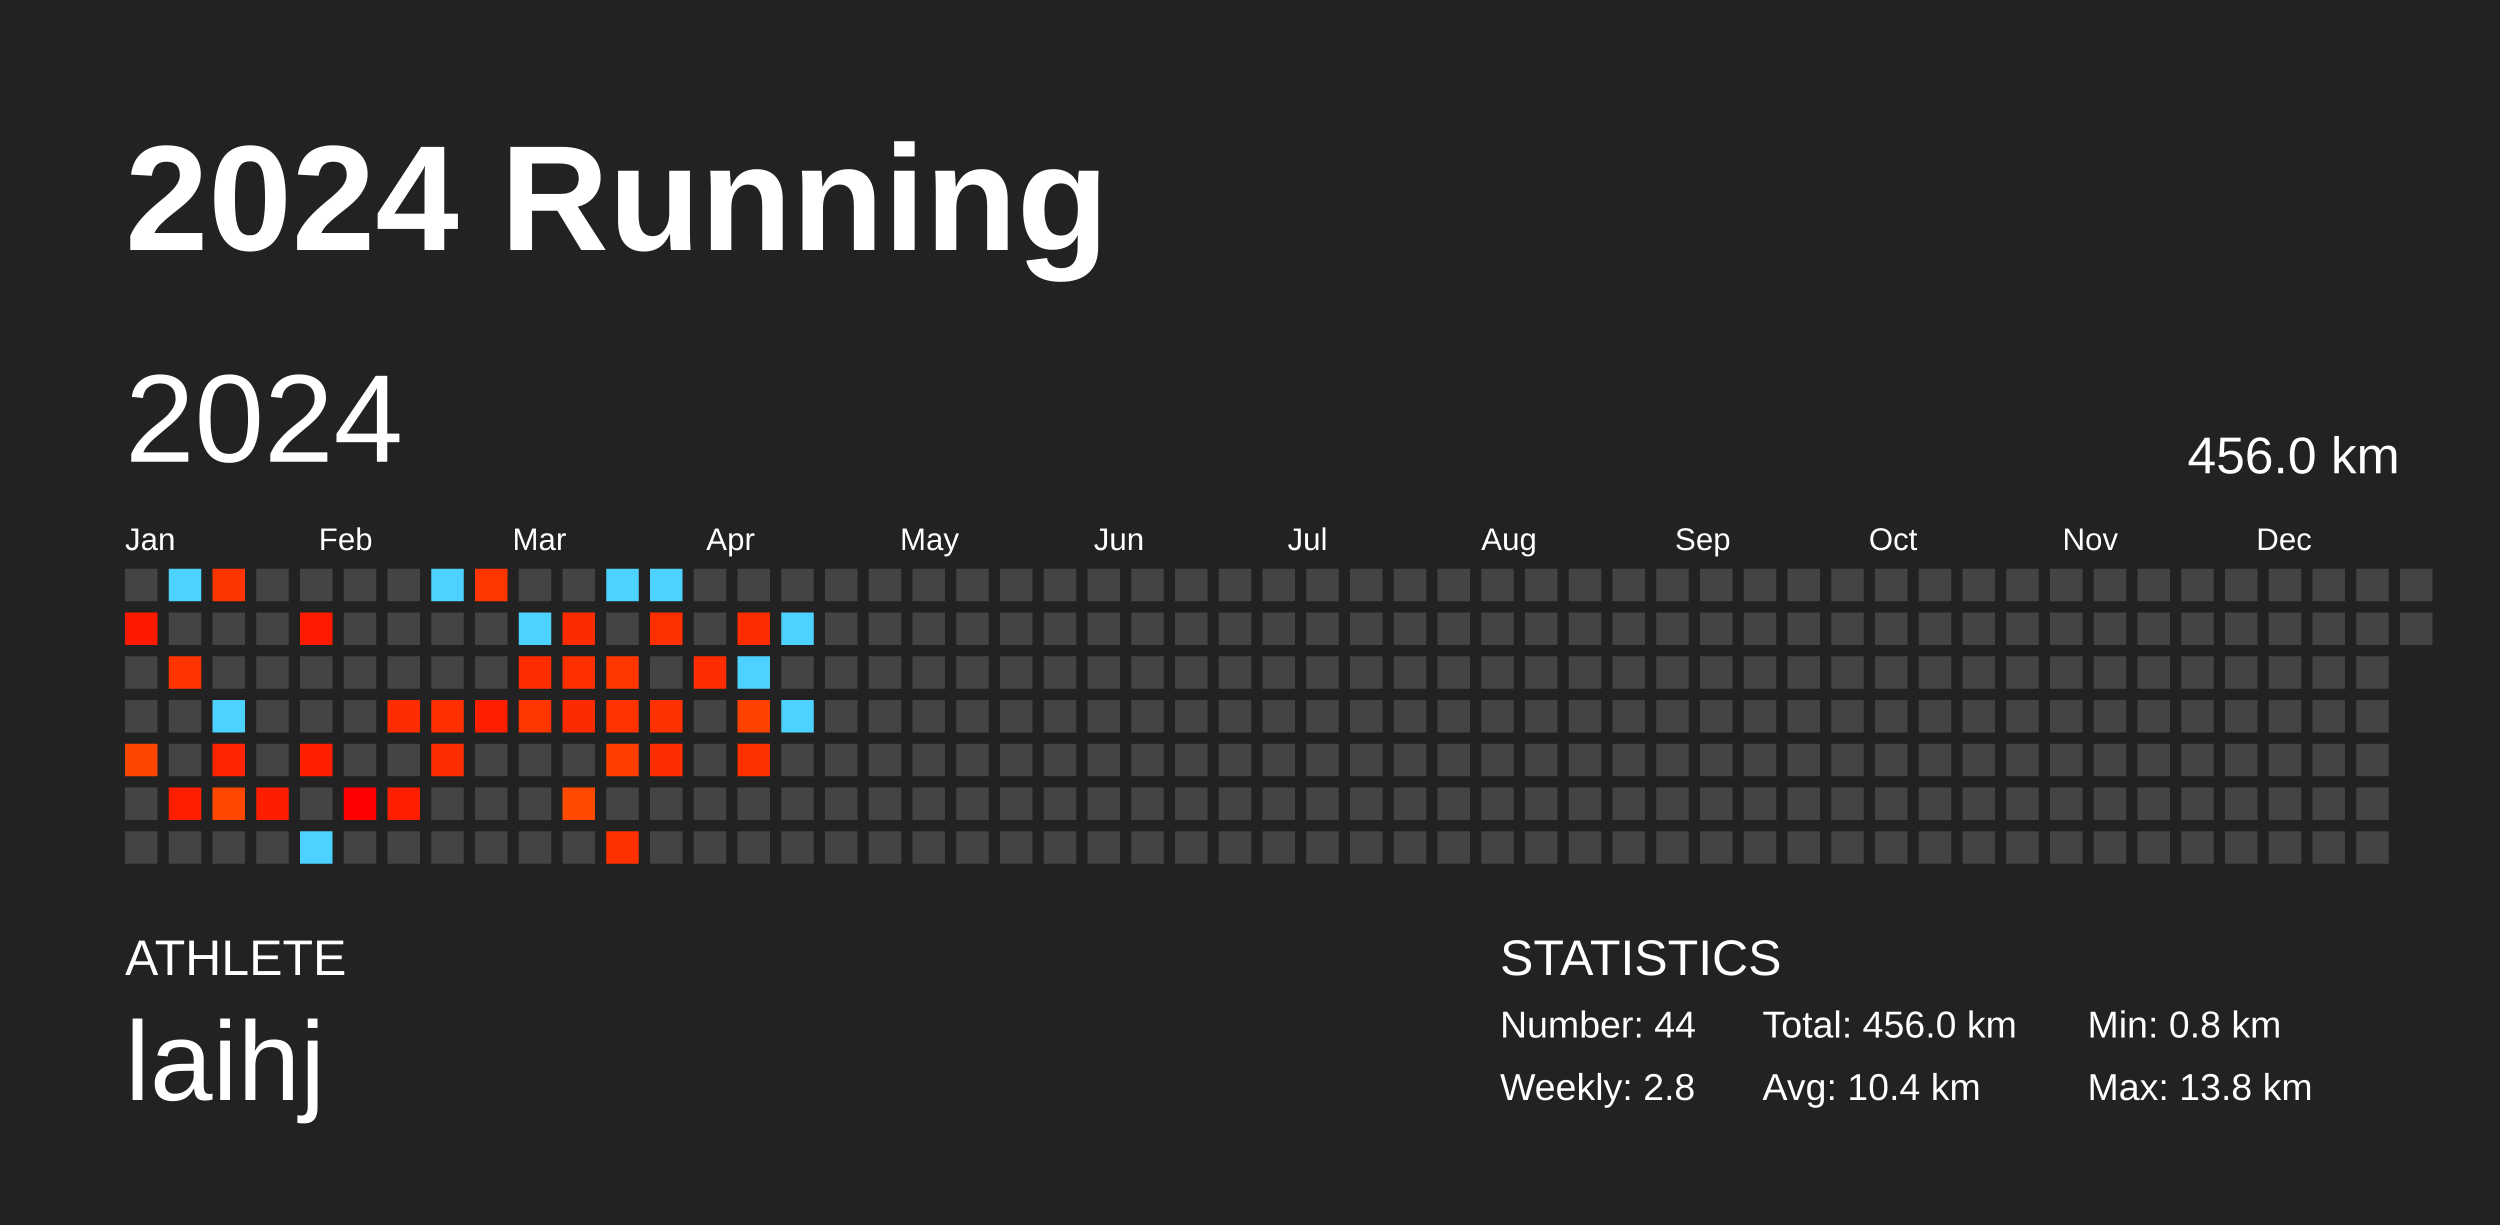
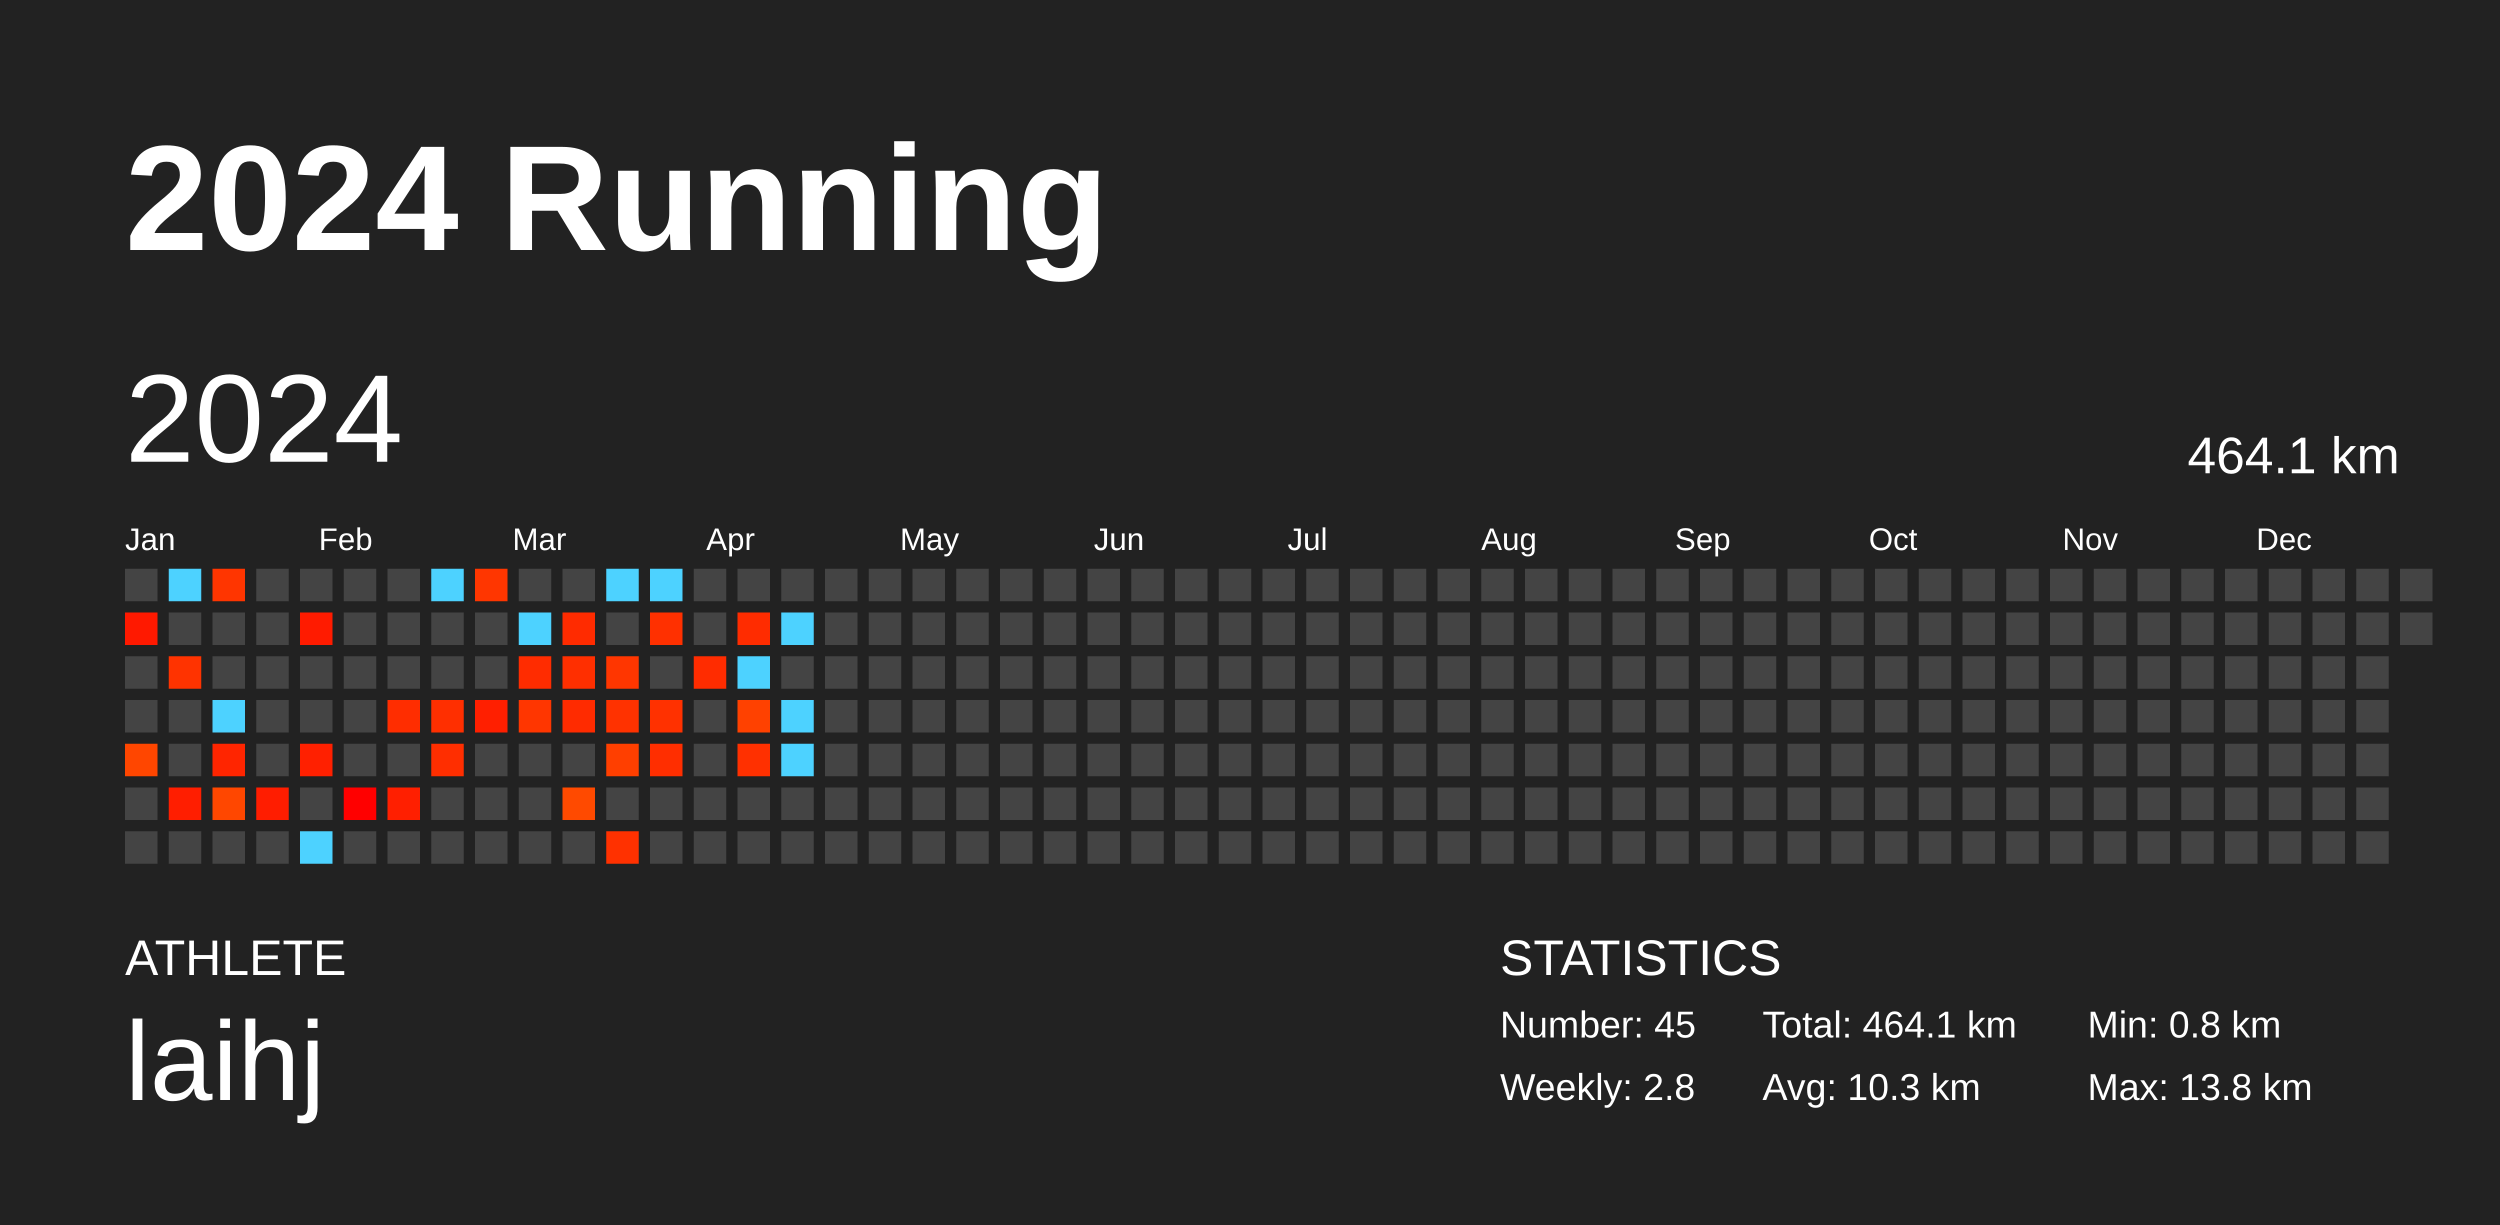
<svg xmlns="http://www.w3.org/2000/svg" baseProfile="full" height="98mm" version="1.1" viewBox="0,0,200,98" width="200mm">
  <defs />
  <rect fill="#222222" height="98" width="200" x="0" y="0" />
  <text fill="#FFFFFF" style="font-size:12px; font-family:Arial; font-weight:bold;" x="10" y="20">2024 Running</text>
  <text fill="#FFFFFF" style="font-size:4px; font-family:Arial" x="10" y="78">ATHLETE</text>
  <text fill="#FFFFFF" style="font-size:9px; font-family:Arial" x="10" y="88">laihj</text>
  <text fill="#FFFFFF" style="font-size:4px; font-family:Arial" x="120" y="78">STATISTICS</text>
-   <text fill="#FFFFFF" style="font-size:3px; font-family:Arial" x="120" y="83">Number: 44</text>
+   <text fill="#FFFFFF" style="font-size:3px; font-family:Arial" x="120" y="83">Number: 45</text>
  <text fill="#FFFFFF" style="font-size:3px; font-family:Arial" x="120" y="88">Weekly: 2.8</text>
-   <text fill="#FFFFFF" style="font-size:3px; font-family:Arial" x="141" y="83">Total: 456.0 km</text>
-   <text fill="#FFFFFF" style="font-size:3px; font-family:Arial" x="141" y="88">Avg: 10.4 km</text>
+   <text fill="#FFFFFF" style="font-size:3px; font-family:Arial" x="141" y="83">Total: 464.1 km</text>
+   <text fill="#FFFFFF" style="font-size:3px; font-family:Arial" x="141" y="88">Avg: 10.3 km</text>
  <text fill="#FFFFFF" style="font-size:3px; font-family:Arial" x="167" y="83">Min: 0.8 km</text>
  <text fill="#FFFFFF" style="font-size:3px; font-family:Arial" x="167" y="88">Max: 13.8 km</text>
  <text dominant-baseline="hanging" fill="#FFFFFF" style="font-size:10.0px; font-family:Arial;" x="10" y="30">2024</text>
-   <text dominant-baseline="hanging" fill="#FFFFFF" style="font-size:4.125px; font-family:Arial;" x="175" y="35">456.0 km</text>
+   <text dominant-baseline="hanging" fill="#FFFFFF" style="font-size:4.125px; font-family:Arial;" x="175" y="35">464.1 km</text>
  <text fill="#FFFFFF" style="font-size:2.5px; font-family:Arial" x="10.0" y="44">Jan</text>
  <text fill="#FFFFFF" style="font-size:2.5px; font-family:Arial" x="25.5" y="44">Feb</text>
  <text fill="#FFFFFF" style="font-size:2.5px; font-family:Arial" x="41.0" y="44">Mar</text>
  <text fill="#FFFFFF" style="font-size:2.5px; font-family:Arial" x="56.5" y="44">Apr</text>
  <text fill="#FFFFFF" style="font-size:2.5px; font-family:Arial" x="72.0" y="44">May</text>
  <text fill="#FFFFFF" style="font-size:2.5px; font-family:Arial" x="87.5" y="44">Jun</text>
  <text fill="#FFFFFF" style="font-size:2.5px; font-family:Arial" x="103.0" y="44">Jul</text>
  <text fill="#FFFFFF" style="font-size:2.5px; font-family:Arial" x="118.5" y="44">Aug</text>
  <text fill="#FFFFFF" style="font-size:2.5px; font-family:Arial" x="134.0" y="44">Sep</text>
  <text fill="#FFFFFF" style="font-size:2.5px; font-family:Arial" x="149.5" y="44">Oct</text>
  <text fill="#FFFFFF" style="font-size:2.5px; font-family:Arial" x="165.0" y="44">Nov</text>
  <text fill="#FFFFFF" style="font-size:2.5px; font-family:Arial" x="180.5" y="44">Dec</text>
  <rect fill="#444444" height="2.6" width="2.6" x="10.0" y="45.5" />
  <rect fill="#ff1900" height="2.6" width="2.6" x="10.0" y="49.0" />
  <rect fill="#444444" height="2.6" width="2.6" x="10.0" y="52.5" />
  <rect fill="#444444" height="2.6" width="2.6" x="10.0" y="56.0" />
  <rect fill="#ff4600" height="2.6" width="2.6" x="10.0" y="59.5" />
  <rect fill="#444444" height="2.6" width="2.6" x="10.0" y="63.0" />
  <rect fill="#444444" height="2.6" width="2.6" x="10.0" y="66.5" />
  <rect fill="#4dd2ff" height="2.6" width="2.6" x="13.5" y="45.5" />
  <rect fill="#444444" height="2.6" width="2.6" x="13.5" y="49.0" />
  <rect fill="#ff3300" height="2.6" width="2.6" x="13.5" y="52.5" />
  <rect fill="#444444" height="2.6" width="2.6" x="13.5" y="56.0" />
  <rect fill="#444444" height="2.6" width="2.6" x="13.5" y="59.5" />
  <rect fill="#ff1e00" height="2.6" width="2.6" x="13.5" y="63.0" />
  <rect fill="#444444" height="2.6" width="2.6" x="13.5" y="66.5" />
  <rect fill="#ff3500" height="2.6" width="2.6" x="17.0" y="45.5" />
  <rect fill="#444444" height="2.6" width="2.6" x="17.0" y="49.0" />
  <rect fill="#444444" height="2.6" width="2.6" x="17.0" y="52.5" />
  <rect fill="#4dd2ff" height="2.6" width="2.6" x="17.0" y="56.0" />
  <rect fill="#ff2500" height="2.6" width="2.6" x="17.0" y="59.5" />
  <rect fill="#ff4700" height="2.6" width="2.6" x="17.0" y="63.0" />
  <rect fill="#444444" height="2.6" width="2.6" x="17.0" y="66.5" />
  <rect fill="#444444" height="2.6" width="2.6" x="20.5" y="45.5" />
  <rect fill="#444444" height="2.6" width="2.6" x="20.5" y="49.0" />
  <rect fill="#444444" height="2.6" width="2.6" x="20.5" y="52.5" />
  <rect fill="#444444" height="2.6" width="2.6" x="20.5" y="56.0" />
  <rect fill="#444444" height="2.6" width="2.6" x="20.5" y="59.5" />
  <rect fill="#ff1d00" height="2.6" width="2.6" x="20.5" y="63.0" />
  <rect fill="#444444" height="2.6" width="2.6" x="20.5" y="66.5" />
  <rect fill="#444444" height="2.6" width="2.6" x="24.0" y="45.5" />
  <rect fill="#ff1b00" height="2.6" width="2.6" x="24.0" y="49.0" />
  <rect fill="#444444" height="2.6" width="2.6" x="24.0" y="52.5" />
  <rect fill="#444444" height="2.6" width="2.6" x="24.0" y="56.0" />
  <rect fill="#ff2000" height="2.6" width="2.6" x="24.0" y="59.5" />
  <rect fill="#444444" height="2.6" width="2.6" x="24.0" y="63.0" />
  <rect fill="#4dd2ff" height="2.6" width="2.6" x="24.0" y="66.5" />
  <rect fill="#444444" height="2.6" width="2.6" x="27.5" y="45.5" />
  <rect fill="#444444" height="2.6" width="2.6" x="27.5" y="49.0" />
  <rect fill="#444444" height="2.6" width="2.6" x="27.5" y="52.5" />
  <rect fill="#444444" height="2.6" width="2.6" x="27.5" y="56.0" />
  <rect fill="#444444" height="2.6" width="2.6" x="27.5" y="59.5" />
  <rect fill="#ff0000" height="2.6" width="2.6" x="27.5" y="63.0" />
  <rect fill="#444444" height="2.6" width="2.6" x="27.5" y="66.5" />
  <rect fill="#444444" height="2.6" width="2.6" x="31.0" y="45.5" />
  <rect fill="#444444" height="2.6" width="2.6" x="31.0" y="49.0" />
  <rect fill="#444444" height="2.6" width="2.6" x="31.0" y="52.5" />
  <rect fill="#ff2d00" height="2.6" width="2.6" x="31.0" y="56.0" />
  <rect fill="#444444" height="2.6" width="2.6" x="31.0" y="59.5" />
  <rect fill="#ff1f00" height="2.6" width="2.6" x="31.0" y="63.0" />
  <rect fill="#444444" height="2.6" width="2.6" x="31.0" y="66.5" />
  <rect fill="#4dd2ff" height="2.6" width="2.6" x="34.5" y="45.5" />
  <rect fill="#444444" height="2.6" width="2.6" x="34.5" y="49.0" />
  <rect fill="#444444" height="2.6" width="2.6" x="34.5" y="52.5" />
  <rect fill="#ff2f00" height="2.6" width="2.6" x="34.5" y="56.0" />
  <rect fill="#ff2e00" height="2.6" width="2.6" x="34.5" y="59.5" />
  <rect fill="#444444" height="2.6" width="2.6" x="34.5" y="63.0" />
  <rect fill="#444444" height="2.6" width="2.6" x="34.5" y="66.5" />
  <rect fill="#ff3600" height="2.6" width="2.6" x="38.0" y="45.5" />
  <rect fill="#444444" height="2.6" width="2.6" x="38.0" y="49.0" />
  <rect fill="#444444" height="2.6" width="2.6" x="38.0" y="52.5" />
  <rect fill="#ff1f00" height="2.6" width="2.6" x="38.0" y="56.0" />
  <rect fill="#444444" height="2.6" width="2.6" x="38.0" y="59.5" />
  <rect fill="#444444" height="2.6" width="2.6" x="38.0" y="63.0" />
  <rect fill="#444444" height="2.6" width="2.6" x="38.0" y="66.5" />
  <rect fill="#444444" height="2.6" width="2.6" x="41.5" y="45.5" />
  <rect fill="#4dd2ff" height="2.6" width="2.6" x="41.5" y="49.0" />
  <rect fill="#ff2c00" height="2.6" width="2.6" x="41.5" y="52.5" />
  <rect fill="#ff3600" height="2.6" width="2.6" x="41.5" y="56.0" />
  <rect fill="#444444" height="2.6" width="2.6" x="41.5" y="59.5" />
  <rect fill="#444444" height="2.6" width="2.6" x="41.5" y="63.0" />
  <rect fill="#444444" height="2.6" width="2.6" x="41.5" y="66.5" />
  <rect fill="#444444" height="2.6" width="2.6" x="45.0" y="45.5" />
  <rect fill="#ff2b00" height="2.6" width="2.6" x="45.0" y="49.0" />
  <rect fill="#ff2f00" height="2.6" width="2.6" x="45.0" y="52.5" />
  <rect fill="#ff2b00" height="2.6" width="2.6" x="45.0" y="56.0" />
  <rect fill="#444444" height="2.6" width="2.6" x="45.0" y="59.5" />
  <rect fill="#ff4a00" height="2.6" width="2.6" x="45.0" y="63.0" />
  <rect fill="#444444" height="2.6" width="2.6" x="45.0" y="66.5" />
  <rect fill="#4dd2ff" height="2.6" width="2.6" x="48.5" y="45.5" />
  <rect fill="#444444" height="2.6" width="2.6" x="48.5" y="49.0" />
  <rect fill="#ff3600" height="2.6" width="2.6" x="48.5" y="52.5" />
  <rect fill="#ff3200" height="2.6" width="2.6" x="48.5" y="56.0" />
  <rect fill="#ff3f00" height="2.6" width="2.6" x="48.5" y="59.5" />
  <rect fill="#444444" height="2.6" width="2.6" x="48.5" y="63.0" />
  <rect fill="#ff3100" height="2.6" width="2.6" x="48.5" y="66.5" />
  <rect fill="#4dd2ff" height="2.6" width="2.6" x="52.0" y="45.5" />
  <rect fill="#ff3000" height="2.6" width="2.6" x="52.0" y="49.0" />
  <rect fill="#444444" height="2.6" width="2.6" x="52.0" y="52.5" />
  <rect fill="#ff3100" height="2.6" width="2.6" x="52.0" y="56.0" />
  <rect fill="#ff2e00" height="2.6" width="2.6" x="52.0" y="59.5" />
  <rect fill="#444444" height="2.6" width="2.6" x="52.0" y="63.0" />
  <rect fill="#444444" height="2.6" width="2.6" x="52.0" y="66.5" />
  <rect fill="#444444" height="2.6" width="2.6" x="55.5" y="45.5" />
  <rect fill="#444444" height="2.6" width="2.6" x="55.5" y="49.0" />
  <rect fill="#ff2c00" height="2.6" width="2.6" x="55.5" y="52.5" />
  <rect fill="#444444" height="2.6" width="2.6" x="55.5" y="56.0" />
  <rect fill="#444444" height="2.6" width="2.6" x="55.5" y="59.5" />
  <rect fill="#444444" height="2.6" width="2.6" x="55.5" y="63.0" />
  <rect fill="#444444" height="2.6" width="2.6" x="55.5" y="66.5" />
  <rect fill="#444444" height="2.6" width="2.6" x="59.0" y="45.5" />
  <rect fill="#ff2c00" height="2.6" width="2.6" x="59.0" y="49.0" />
  <rect fill="#4dd2ff" height="2.6" width="2.6" x="59.0" y="52.5" />
  <rect fill="#ff4100" height="2.6" width="2.6" x="59.0" y="56.0" />
  <rect fill="#ff3000" height="2.6" width="2.6" x="59.0" y="59.5" />
  <rect fill="#444444" height="2.6" width="2.6" x="59.0" y="63.0" />
  <rect fill="#444444" height="2.6" width="2.6" x="59.0" y="66.5" />
  <rect fill="#444444" height="2.6" width="2.6" x="62.5" y="45.5" />
  <rect fill="#4dd2ff" height="2.6" width="2.6" x="62.5" y="49.0" />
  <rect fill="#444444" height="2.6" width="2.6" x="62.5" y="52.5" />
  <rect fill="#4dd2ff" height="2.6" width="2.6" x="62.5" y="56.0" />
-   <rect fill="#444444" height="2.6" width="2.6" x="62.5" y="59.5" />
+   <rect fill="#4dd2ff" height="2.6" width="2.6" x="62.5" y="59.5" />
  <rect fill="#444444" height="2.6" width="2.6" x="62.5" y="63.0" />
  <rect fill="#444444" height="2.6" width="2.6" x="62.5" y="66.5" />
  <rect fill="#444444" height="2.6" width="2.6" x="66.0" y="45.5" />
  <rect fill="#444444" height="2.6" width="2.6" x="66.0" y="49.0" />
  <rect fill="#444444" height="2.6" width="2.6" x="66.0" y="52.5" />
  <rect fill="#444444" height="2.6" width="2.6" x="66.0" y="56.0" />
  <rect fill="#444444" height="2.6" width="2.6" x="66.0" y="59.5" />
  <rect fill="#444444" height="2.6" width="2.6" x="66.0" y="63.0" />
  <rect fill="#444444" height="2.6" width="2.6" x="66.0" y="66.5" />
  <rect fill="#444444" height="2.6" width="2.6" x="69.5" y="45.5" />
  <rect fill="#444444" height="2.6" width="2.6" x="69.5" y="49.0" />
  <rect fill="#444444" height="2.6" width="2.6" x="69.5" y="52.5" />
  <rect fill="#444444" height="2.6" width="2.6" x="69.5" y="56.0" />
  <rect fill="#444444" height="2.6" width="2.6" x="69.5" y="59.5" />
  <rect fill="#444444" height="2.6" width="2.6" x="69.5" y="63.0" />
  <rect fill="#444444" height="2.6" width="2.6" x="69.5" y="66.5" />
  <rect fill="#444444" height="2.6" width="2.6" x="73.0" y="45.5" />
  <rect fill="#444444" height="2.6" width="2.6" x="73.0" y="49.0" />
  <rect fill="#444444" height="2.6" width="2.6" x="73.0" y="52.5" />
  <rect fill="#444444" height="2.6" width="2.6" x="73.0" y="56.0" />
  <rect fill="#444444" height="2.6" width="2.6" x="73.0" y="59.5" />
  <rect fill="#444444" height="2.6" width="2.6" x="73.0" y="63.0" />
  <rect fill="#444444" height="2.6" width="2.6" x="73.0" y="66.5" />
  <rect fill="#444444" height="2.6" width="2.6" x="76.5" y="45.5" />
  <rect fill="#444444" height="2.6" width="2.6" x="76.5" y="49.0" />
  <rect fill="#444444" height="2.6" width="2.6" x="76.5" y="52.5" />
  <rect fill="#444444" height="2.6" width="2.6" x="76.5" y="56.0" />
  <rect fill="#444444" height="2.6" width="2.6" x="76.5" y="59.5" />
  <rect fill="#444444" height="2.6" width="2.6" x="76.5" y="63.0" />
  <rect fill="#444444" height="2.6" width="2.6" x="76.5" y="66.5" />
  <rect fill="#444444" height="2.6" width="2.6" x="80.0" y="45.5" />
  <rect fill="#444444" height="2.6" width="2.6" x="80.0" y="49.0" />
  <rect fill="#444444" height="2.6" width="2.6" x="80.0" y="52.5" />
  <rect fill="#444444" height="2.6" width="2.6" x="80.0" y="56.0" />
  <rect fill="#444444" height="2.6" width="2.6" x="80.0" y="59.5" />
  <rect fill="#444444" height="2.6" width="2.6" x="80.0" y="63.0" />
  <rect fill="#444444" height="2.6" width="2.6" x="80.0" y="66.5" />
  <rect fill="#444444" height="2.6" width="2.6" x="83.5" y="45.5" />
  <rect fill="#444444" height="2.6" width="2.6" x="83.5" y="49.0" />
  <rect fill="#444444" height="2.6" width="2.6" x="83.5" y="52.5" />
  <rect fill="#444444" height="2.6" width="2.6" x="83.5" y="56.0" />
  <rect fill="#444444" height="2.6" width="2.6" x="83.5" y="59.5" />
  <rect fill="#444444" height="2.6" width="2.6" x="83.5" y="63.0" />
  <rect fill="#444444" height="2.6" width="2.6" x="83.5" y="66.5" />
  <rect fill="#444444" height="2.6" width="2.6" x="87.0" y="45.5" />
  <rect fill="#444444" height="2.6" width="2.6" x="87.0" y="49.0" />
  <rect fill="#444444" height="2.6" width="2.6" x="87.0" y="52.5" />
  <rect fill="#444444" height="2.6" width="2.6" x="87.0" y="56.0" />
  <rect fill="#444444" height="2.6" width="2.6" x="87.0" y="59.5" />
  <rect fill="#444444" height="2.6" width="2.6" x="87.0" y="63.0" />
  <rect fill="#444444" height="2.6" width="2.6" x="87.0" y="66.5" />
  <rect fill="#444444" height="2.6" width="2.6" x="90.5" y="45.5" />
  <rect fill="#444444" height="2.6" width="2.6" x="90.5" y="49.0" />
  <rect fill="#444444" height="2.6" width="2.6" x="90.5" y="52.5" />
  <rect fill="#444444" height="2.6" width="2.6" x="90.5" y="56.0" />
  <rect fill="#444444" height="2.6" width="2.6" x="90.5" y="59.5" />
  <rect fill="#444444" height="2.6" width="2.6" x="90.5" y="63.0" />
  <rect fill="#444444" height="2.6" width="2.6" x="90.5" y="66.5" />
  <rect fill="#444444" height="2.6" width="2.6" x="94.0" y="45.5" />
  <rect fill="#444444" height="2.6" width="2.6" x="94.0" y="49.0" />
  <rect fill="#444444" height="2.6" width="2.6" x="94.0" y="52.5" />
  <rect fill="#444444" height="2.6" width="2.6" x="94.0" y="56.0" />
  <rect fill="#444444" height="2.6" width="2.6" x="94.0" y="59.5" />
  <rect fill="#444444" height="2.6" width="2.6" x="94.0" y="63.0" />
  <rect fill="#444444" height="2.6" width="2.6" x="94.0" y="66.5" />
  <rect fill="#444444" height="2.6" width="2.6" x="97.5" y="45.5" />
  <rect fill="#444444" height="2.6" width="2.6" x="97.5" y="49.0" />
  <rect fill="#444444" height="2.6" width="2.6" x="97.5" y="52.5" />
  <rect fill="#444444" height="2.6" width="2.6" x="97.5" y="56.0" />
  <rect fill="#444444" height="2.6" width="2.6" x="97.5" y="59.5" />
  <rect fill="#444444" height="2.6" width="2.6" x="97.5" y="63.0" />
  <rect fill="#444444" height="2.6" width="2.6" x="97.5" y="66.5" />
  <rect fill="#444444" height="2.6" width="2.6" x="101.0" y="45.5" />
  <rect fill="#444444" height="2.6" width="2.6" x="101.0" y="49.0" />
  <rect fill="#444444" height="2.6" width="2.6" x="101.0" y="52.5" />
  <rect fill="#444444" height="2.6" width="2.6" x="101.0" y="56.0" />
  <rect fill="#444444" height="2.6" width="2.6" x="101.0" y="59.5" />
  <rect fill="#444444" height="2.6" width="2.6" x="101.0" y="63.0" />
  <rect fill="#444444" height="2.6" width="2.6" x="101.0" y="66.5" />
  <rect fill="#444444" height="2.6" width="2.6" x="104.5" y="45.5" />
  <rect fill="#444444" height="2.6" width="2.6" x="104.5" y="49.0" />
  <rect fill="#444444" height="2.6" width="2.6" x="104.5" y="52.5" />
  <rect fill="#444444" height="2.6" width="2.6" x="104.5" y="56.0" />
  <rect fill="#444444" height="2.6" width="2.6" x="104.5" y="59.5" />
  <rect fill="#444444" height="2.6" width="2.6" x="104.5" y="63.0" />
  <rect fill="#444444" height="2.6" width="2.6" x="104.5" y="66.5" />
  <rect fill="#444444" height="2.6" width="2.6" x="108.0" y="45.5" />
  <rect fill="#444444" height="2.6" width="2.6" x="108.0" y="49.0" />
  <rect fill="#444444" height="2.6" width="2.6" x="108.0" y="52.5" />
  <rect fill="#444444" height="2.6" width="2.6" x="108.0" y="56.0" />
  <rect fill="#444444" height="2.6" width="2.6" x="108.0" y="59.5" />
  <rect fill="#444444" height="2.6" width="2.6" x="108.0" y="63.0" />
  <rect fill="#444444" height="2.6" width="2.6" x="108.0" y="66.5" />
  <rect fill="#444444" height="2.6" width="2.6" x="111.5" y="45.5" />
  <rect fill="#444444" height="2.6" width="2.6" x="111.5" y="49.0" />
  <rect fill="#444444" height="2.6" width="2.6" x="111.5" y="52.5" />
  <rect fill="#444444" height="2.6" width="2.6" x="111.5" y="56.0" />
  <rect fill="#444444" height="2.6" width="2.6" x="111.5" y="59.5" />
  <rect fill="#444444" height="2.6" width="2.6" x="111.5" y="63.0" />
  <rect fill="#444444" height="2.6" width="2.6" x="111.5" y="66.5" />
  <rect fill="#444444" height="2.6" width="2.6" x="115.0" y="45.5" />
  <rect fill="#444444" height="2.6" width="2.6" x="115.0" y="49.0" />
  <rect fill="#444444" height="2.6" width="2.6" x="115.0" y="52.5" />
  <rect fill="#444444" height="2.6" width="2.6" x="115.0" y="56.0" />
  <rect fill="#444444" height="2.6" width="2.6" x="115.0" y="59.5" />
  <rect fill="#444444" height="2.6" width="2.6" x="115.0" y="63.0" />
  <rect fill="#444444" height="2.6" width="2.6" x="115.0" y="66.5" />
  <rect fill="#444444" height="2.6" width="2.6" x="118.5" y="45.5" />
  <rect fill="#444444" height="2.6" width="2.6" x="118.5" y="49.0" />
  <rect fill="#444444" height="2.6" width="2.6" x="118.5" y="52.5" />
  <rect fill="#444444" height="2.6" width="2.6" x="118.5" y="56.0" />
  <rect fill="#444444" height="2.6" width="2.6" x="118.5" y="59.5" />
  <rect fill="#444444" height="2.6" width="2.6" x="118.5" y="63.0" />
  <rect fill="#444444" height="2.6" width="2.6" x="118.5" y="66.5" />
  <rect fill="#444444" height="2.6" width="2.6" x="122.0" y="45.5" />
  <rect fill="#444444" height="2.6" width="2.6" x="122.0" y="49.0" />
  <rect fill="#444444" height="2.6" width="2.6" x="122.0" y="52.5" />
  <rect fill="#444444" height="2.6" width="2.6" x="122.0" y="56.0" />
  <rect fill="#444444" height="2.6" width="2.6" x="122.0" y="59.5" />
  <rect fill="#444444" height="2.6" width="2.6" x="122.0" y="63.0" />
  <rect fill="#444444" height="2.6" width="2.6" x="122.0" y="66.5" />
  <rect fill="#444444" height="2.6" width="2.6" x="125.5" y="45.5" />
  <rect fill="#444444" height="2.6" width="2.6" x="125.5" y="49.0" />
  <rect fill="#444444" height="2.6" width="2.6" x="125.5" y="52.5" />
  <rect fill="#444444" height="2.6" width="2.6" x="125.5" y="56.0" />
  <rect fill="#444444" height="2.6" width="2.6" x="125.5" y="59.5" />
  <rect fill="#444444" height="2.6" width="2.6" x="125.5" y="63.0" />
  <rect fill="#444444" height="2.6" width="2.6" x="125.5" y="66.5" />
  <rect fill="#444444" height="2.6" width="2.6" x="129.0" y="45.5" />
  <rect fill="#444444" height="2.6" width="2.6" x="129.0" y="49.0" />
  <rect fill="#444444" height="2.6" width="2.6" x="129.0" y="52.5" />
  <rect fill="#444444" height="2.6" width="2.6" x="129.0" y="56.0" />
  <rect fill="#444444" height="2.6" width="2.6" x="129.0" y="59.5" />
  <rect fill="#444444" height="2.6" width="2.6" x="129.0" y="63.0" />
  <rect fill="#444444" height="2.6" width="2.6" x="129.0" y="66.5" />
  <rect fill="#444444" height="2.6" width="2.6" x="132.5" y="45.5" />
  <rect fill="#444444" height="2.6" width="2.6" x="132.5" y="49.0" />
  <rect fill="#444444" height="2.6" width="2.6" x="132.5" y="52.5" />
  <rect fill="#444444" height="2.6" width="2.6" x="132.5" y="56.0" />
  <rect fill="#444444" height="2.6" width="2.6" x="132.5" y="59.5" />
  <rect fill="#444444" height="2.6" width="2.6" x="132.5" y="63.0" />
  <rect fill="#444444" height="2.6" width="2.6" x="132.5" y="66.5" />
  <rect fill="#444444" height="2.6" width="2.6" x="136.0" y="45.5" />
  <rect fill="#444444" height="2.6" width="2.6" x="136.0" y="49.0" />
  <rect fill="#444444" height="2.6" width="2.6" x="136.0" y="52.5" />
  <rect fill="#444444" height="2.6" width="2.6" x="136.0" y="56.0" />
  <rect fill="#444444" height="2.6" width="2.6" x="136.0" y="59.5" />
  <rect fill="#444444" height="2.6" width="2.6" x="136.0" y="63.0" />
  <rect fill="#444444" height="2.6" width="2.6" x="136.0" y="66.5" />
  <rect fill="#444444" height="2.6" width="2.6" x="139.5" y="45.5" />
  <rect fill="#444444" height="2.6" width="2.6" x="139.5" y="49.0" />
  <rect fill="#444444" height="2.6" width="2.6" x="139.5" y="52.5" />
  <rect fill="#444444" height="2.6" width="2.6" x="139.5" y="56.0" />
  <rect fill="#444444" height="2.6" width="2.6" x="139.5" y="59.5" />
  <rect fill="#444444" height="2.6" width="2.6" x="139.5" y="63.0" />
  <rect fill="#444444" height="2.6" width="2.6" x="139.5" y="66.5" />
  <rect fill="#444444" height="2.6" width="2.6" x="143.0" y="45.5" />
  <rect fill="#444444" height="2.6" width="2.6" x="143.0" y="49.0" />
  <rect fill="#444444" height="2.6" width="2.6" x="143.0" y="52.5" />
  <rect fill="#444444" height="2.6" width="2.6" x="143.0" y="56.0" />
  <rect fill="#444444" height="2.6" width="2.6" x="143.0" y="59.5" />
  <rect fill="#444444" height="2.6" width="2.6" x="143.0" y="63.0" />
  <rect fill="#444444" height="2.6" width="2.6" x="143.0" y="66.5" />
  <rect fill="#444444" height="2.6" width="2.6" x="146.5" y="45.5" />
  <rect fill="#444444" height="2.6" width="2.6" x="146.5" y="49.0" />
  <rect fill="#444444" height="2.6" width="2.6" x="146.5" y="52.5" />
  <rect fill="#444444" height="2.6" width="2.6" x="146.5" y="56.0" />
  <rect fill="#444444" height="2.6" width="2.6" x="146.5" y="59.5" />
  <rect fill="#444444" height="2.6" width="2.6" x="146.5" y="63.0" />
  <rect fill="#444444" height="2.6" width="2.6" x="146.5" y="66.5" />
  <rect fill="#444444" height="2.6" width="2.6" x="150.0" y="45.5" />
  <rect fill="#444444" height="2.6" width="2.6" x="150.0" y="49.0" />
  <rect fill="#444444" height="2.6" width="2.6" x="150.0" y="52.5" />
  <rect fill="#444444" height="2.6" width="2.6" x="150.0" y="56.0" />
  <rect fill="#444444" height="2.6" width="2.6" x="150.0" y="59.5" />
  <rect fill="#444444" height="2.6" width="2.6" x="150.0" y="63.0" />
  <rect fill="#444444" height="2.6" width="2.6" x="150.0" y="66.5" />
  <rect fill="#444444" height="2.6" width="2.6" x="153.5" y="45.5" />
  <rect fill="#444444" height="2.6" width="2.6" x="153.5" y="49.0" />
  <rect fill="#444444" height="2.6" width="2.6" x="153.5" y="52.5" />
  <rect fill="#444444" height="2.6" width="2.6" x="153.5" y="56.0" />
  <rect fill="#444444" height="2.6" width="2.6" x="153.5" y="59.5" />
  <rect fill="#444444" height="2.6" width="2.6" x="153.5" y="63.0" />
  <rect fill="#444444" height="2.6" width="2.6" x="153.5" y="66.5" />
  <rect fill="#444444" height="2.6" width="2.6" x="157.0" y="45.5" />
  <rect fill="#444444" height="2.6" width="2.6" x="157.0" y="49.0" />
  <rect fill="#444444" height="2.6" width="2.6" x="157.0" y="52.5" />
  <rect fill="#444444" height="2.6" width="2.6" x="157.0" y="56.0" />
  <rect fill="#444444" height="2.6" width="2.6" x="157.0" y="59.5" />
  <rect fill="#444444" height="2.6" width="2.6" x="157.0" y="63.0" />
  <rect fill="#444444" height="2.6" width="2.6" x="157.0" y="66.5" />
  <rect fill="#444444" height="2.6" width="2.6" x="160.5" y="45.5" />
  <rect fill="#444444" height="2.6" width="2.6" x="160.5" y="49.0" />
  <rect fill="#444444" height="2.6" width="2.6" x="160.5" y="52.5" />
  <rect fill="#444444" height="2.6" width="2.6" x="160.5" y="56.0" />
  <rect fill="#444444" height="2.6" width="2.6" x="160.5" y="59.5" />
  <rect fill="#444444" height="2.6" width="2.6" x="160.5" y="63.0" />
  <rect fill="#444444" height="2.6" width="2.6" x="160.5" y="66.5" />
  <rect fill="#444444" height="2.6" width="2.6" x="164.0" y="45.5" />
  <rect fill="#444444" height="2.6" width="2.6" x="164.0" y="49.0" />
  <rect fill="#444444" height="2.6" width="2.6" x="164.0" y="52.5" />
  <rect fill="#444444" height="2.6" width="2.6" x="164.0" y="56.0" />
  <rect fill="#444444" height="2.6" width="2.6" x="164.0" y="59.5" />
  <rect fill="#444444" height="2.6" width="2.6" x="164.0" y="63.0" />
  <rect fill="#444444" height="2.6" width="2.6" x="164.0" y="66.5" />
  <rect fill="#444444" height="2.6" width="2.6" x="167.5" y="45.5" />
  <rect fill="#444444" height="2.6" width="2.6" x="167.5" y="49.0" />
  <rect fill="#444444" height="2.6" width="2.6" x="167.5" y="52.5" />
  <rect fill="#444444" height="2.6" width="2.6" x="167.5" y="56.0" />
  <rect fill="#444444" height="2.6" width="2.6" x="167.5" y="59.5" />
  <rect fill="#444444" height="2.6" width="2.6" x="167.5" y="63.0" />
  <rect fill="#444444" height="2.6" width="2.6" x="167.5" y="66.5" />
  <rect fill="#444444" height="2.6" width="2.6" x="171.0" y="45.5" />
  <rect fill="#444444" height="2.6" width="2.6" x="171.0" y="49.0" />
  <rect fill="#444444" height="2.6" width="2.6" x="171.0" y="52.5" />
  <rect fill="#444444" height="2.6" width="2.6" x="171.0" y="56.0" />
  <rect fill="#444444" height="2.6" width="2.6" x="171.0" y="59.5" />
  <rect fill="#444444" height="2.6" width="2.6" x="171.0" y="63.0" />
  <rect fill="#444444" height="2.6" width="2.6" x="171.0" y="66.5" />
  <rect fill="#444444" height="2.6" width="2.6" x="174.5" y="45.5" />
  <rect fill="#444444" height="2.6" width="2.6" x="174.5" y="49.0" />
  <rect fill="#444444" height="2.6" width="2.6" x="174.5" y="52.5" />
  <rect fill="#444444" height="2.6" width="2.6" x="174.5" y="56.0" />
  <rect fill="#444444" height="2.6" width="2.6" x="174.5" y="59.5" />
  <rect fill="#444444" height="2.6" width="2.6" x="174.5" y="63.0" />
  <rect fill="#444444" height="2.6" width="2.6" x="174.5" y="66.5" />
  <rect fill="#444444" height="2.6" width="2.6" x="178.0" y="45.5" />
  <rect fill="#444444" height="2.6" width="2.6" x="178.0" y="49.0" />
  <rect fill="#444444" height="2.6" width="2.6" x="178.0" y="52.5" />
  <rect fill="#444444" height="2.6" width="2.6" x="178.0" y="56.0" />
  <rect fill="#444444" height="2.6" width="2.6" x="178.0" y="59.5" />
  <rect fill="#444444" height="2.6" width="2.6" x="178.0" y="63.0" />
  <rect fill="#444444" height="2.6" width="2.6" x="178.0" y="66.5" />
  <rect fill="#444444" height="2.6" width="2.6" x="181.5" y="45.5" />
  <rect fill="#444444" height="2.6" width="2.6" x="181.5" y="49.0" />
  <rect fill="#444444" height="2.6" width="2.6" x="181.5" y="52.5" />
  <rect fill="#444444" height="2.6" width="2.6" x="181.5" y="56.0" />
  <rect fill="#444444" height="2.6" width="2.6" x="181.5" y="59.5" />
  <rect fill="#444444" height="2.6" width="2.6" x="181.5" y="63.0" />
  <rect fill="#444444" height="2.6" width="2.6" x="181.5" y="66.5" />
  <rect fill="#444444" height="2.6" width="2.6" x="185.0" y="45.5" />
  <rect fill="#444444" height="2.6" width="2.6" x="185.0" y="49.0" />
  <rect fill="#444444" height="2.6" width="2.6" x="185.0" y="52.5" />
  <rect fill="#444444" height="2.6" width="2.6" x="185.0" y="56.0" />
  <rect fill="#444444" height="2.6" width="2.6" x="185.0" y="59.5" />
  <rect fill="#444444" height="2.6" width="2.6" x="185.0" y="63.0" />
  <rect fill="#444444" height="2.6" width="2.6" x="185.0" y="66.5" />
  <rect fill="#444444" height="2.6" width="2.6" x="188.5" y="45.5" />
  <rect fill="#444444" height="2.6" width="2.6" x="188.5" y="49.0" />
  <rect fill="#444444" height="2.6" width="2.6" x="188.5" y="52.5" />
  <rect fill="#444444" height="2.6" width="2.6" x="188.5" y="56.0" />
  <rect fill="#444444" height="2.6" width="2.6" x="188.5" y="59.5" />
  <rect fill="#444444" height="2.6" width="2.6" x="188.5" y="63.0" />
  <rect fill="#444444" height="2.6" width="2.6" x="188.5" y="66.5" />
  <rect fill="#444444" height="2.6" width="2.6" x="192.0" y="45.5" />
  <rect fill="#444444" height="2.6" width="2.6" x="192.0" y="49.0" />
</svg>
